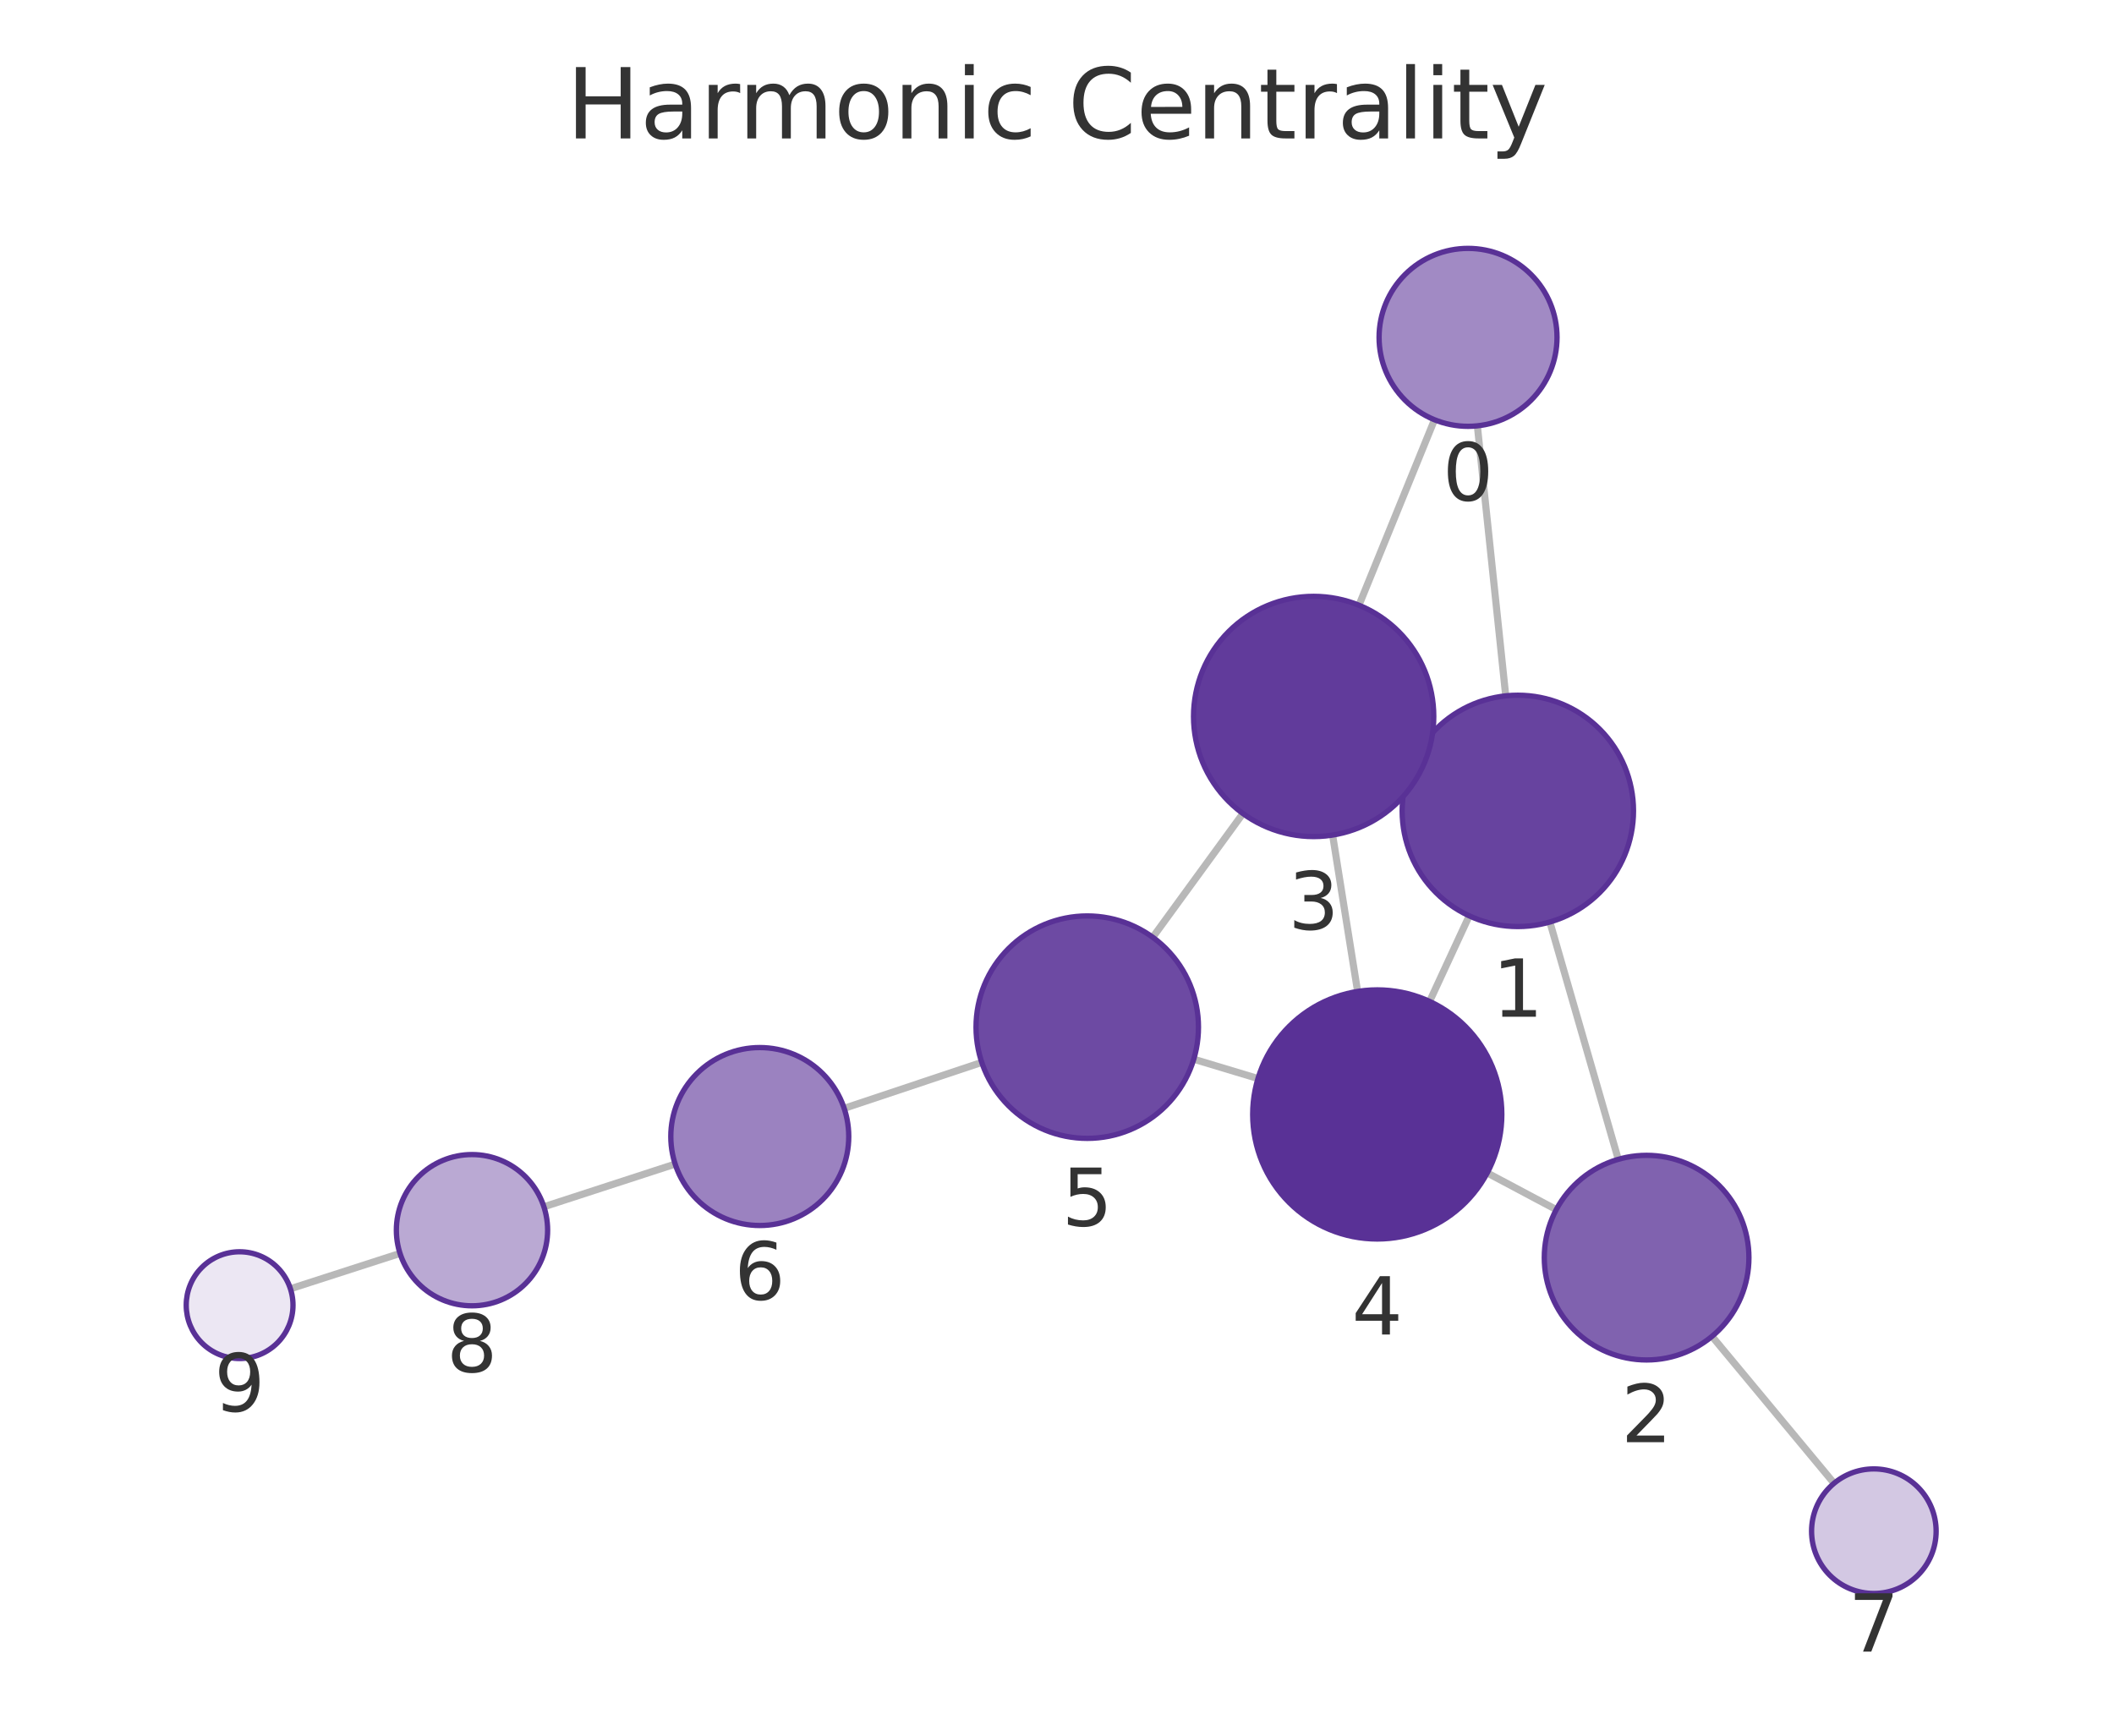
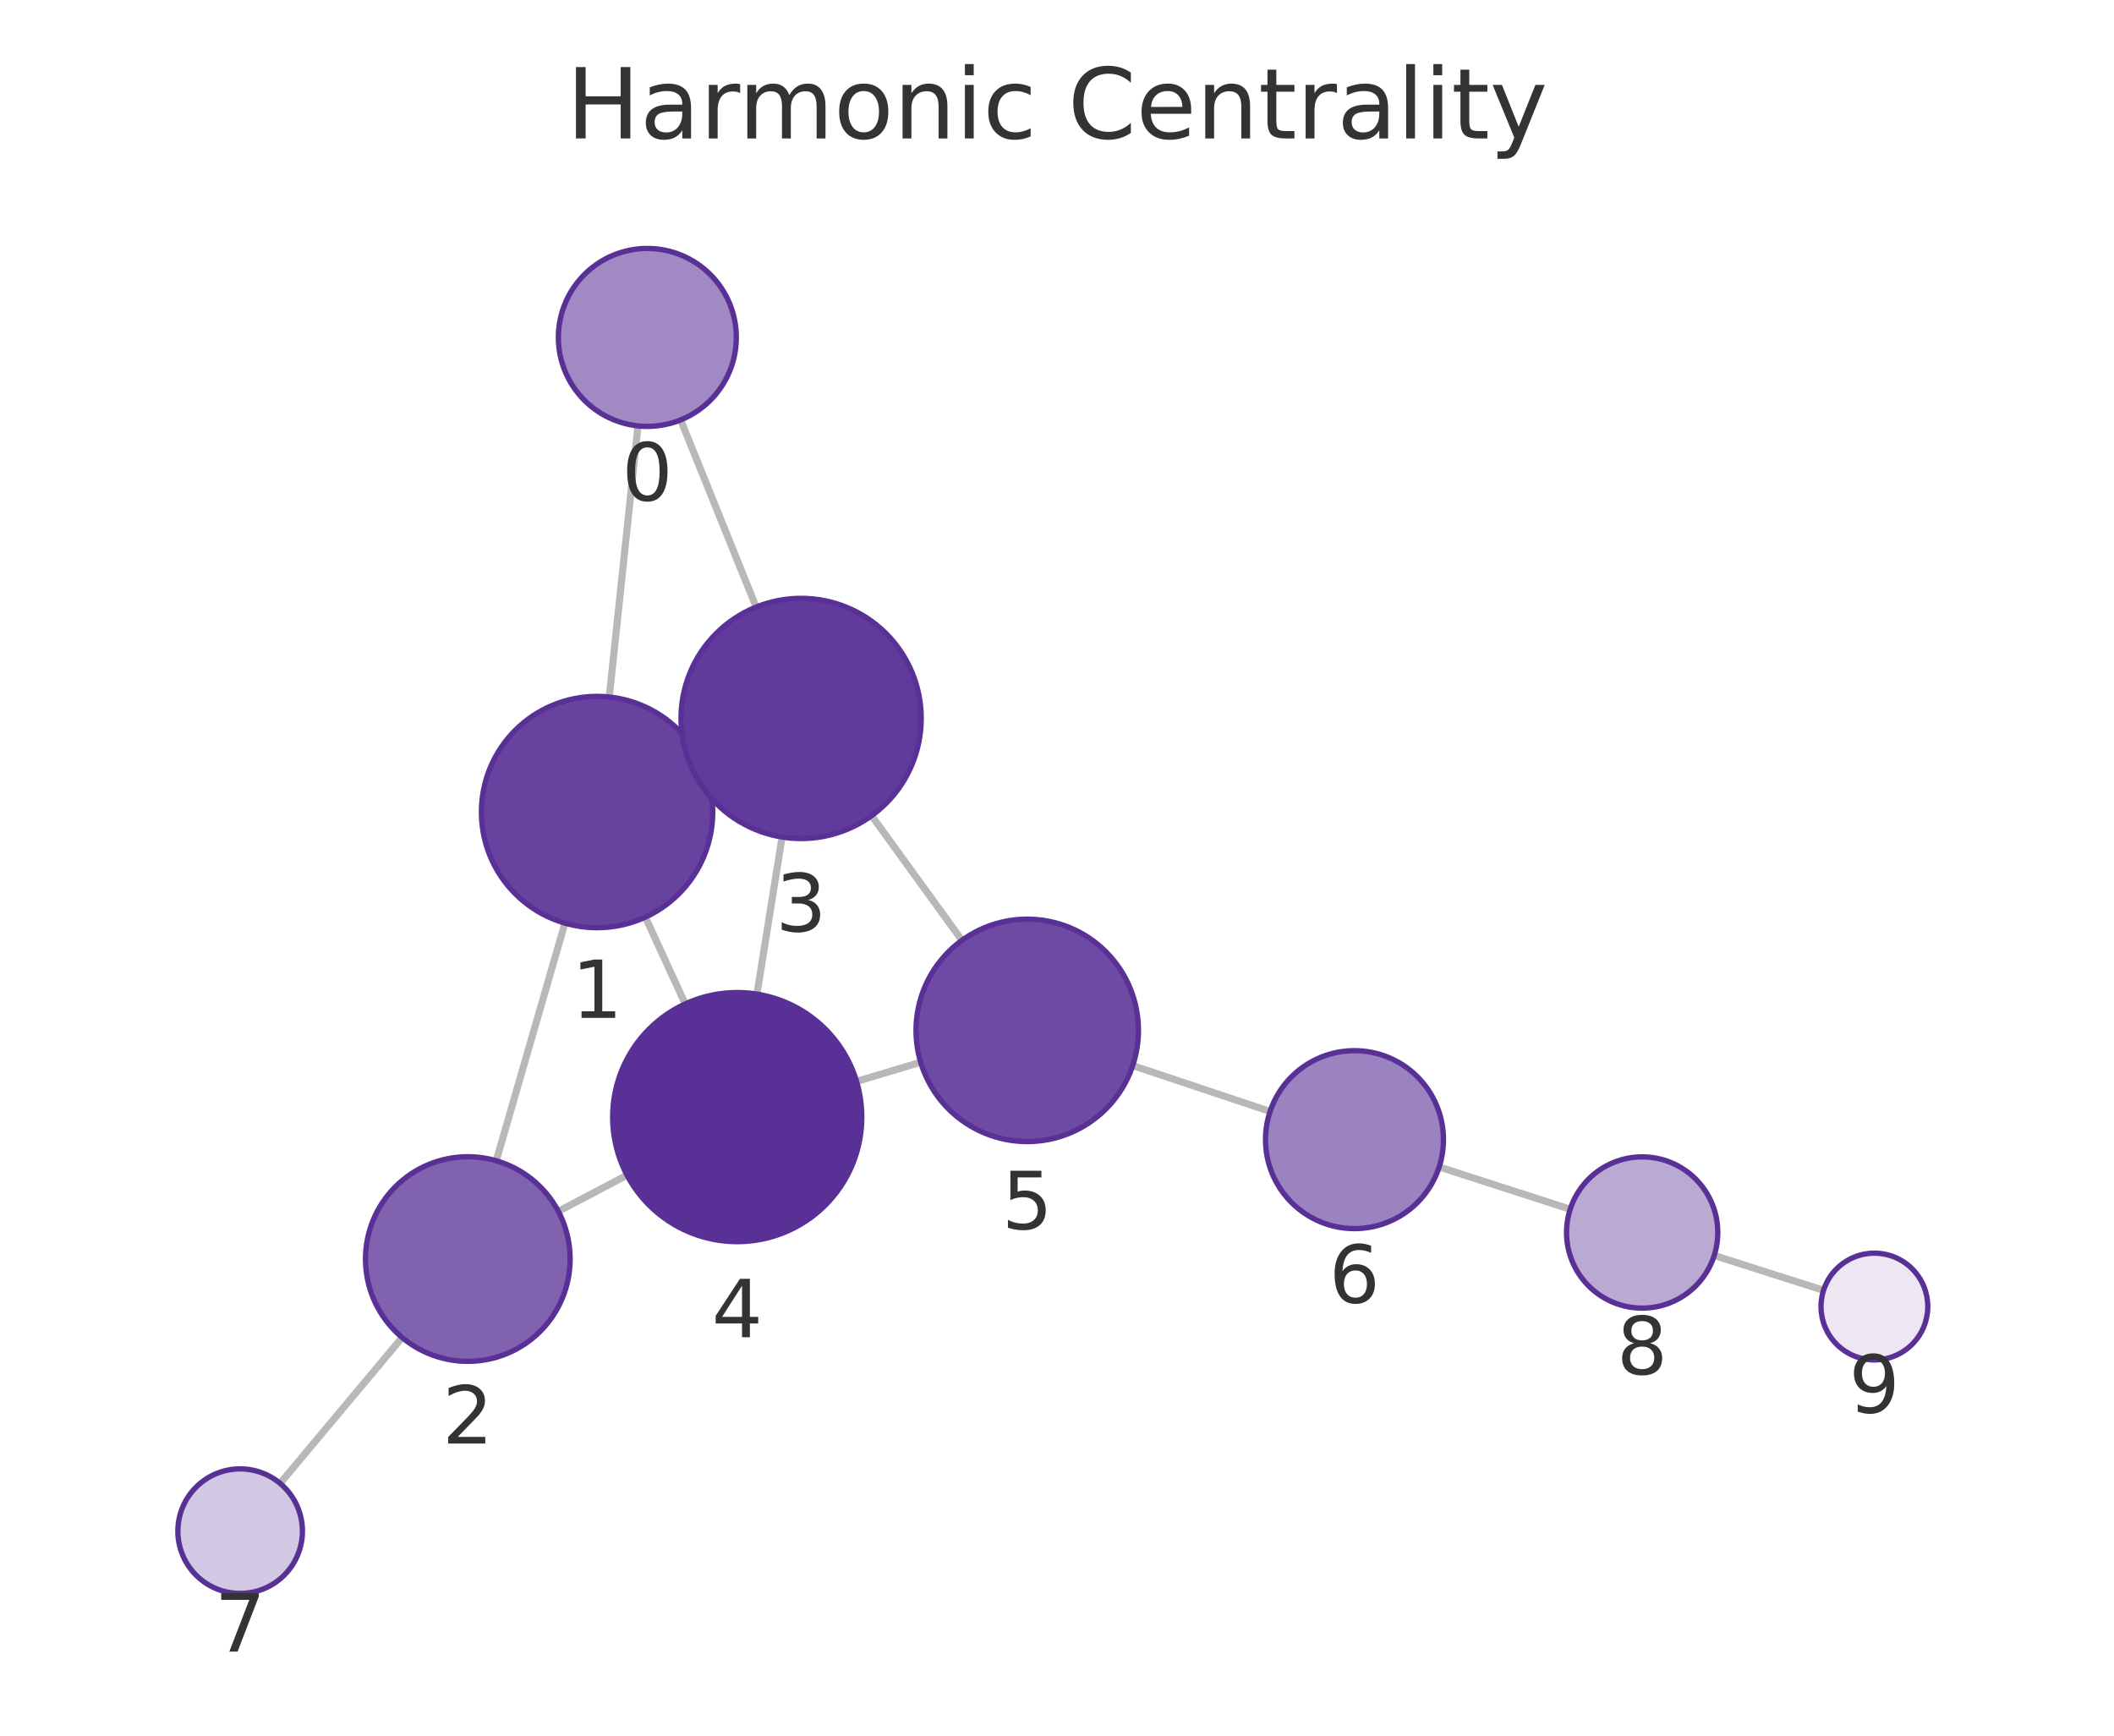
<svg xmlns="http://www.w3.org/2000/svg" xmlns:xlink="http://www.w3.org/1999/xlink" width="237.6pt" height="195.078pt" viewBox="0 0 237.6 195.078" version="1.1">
  <defs>
    <style type="text/css">*{stroke-linejoin: round; stroke-linecap: butt}</style>
  </defs>
  <g id="figure_1">
    <g id="patch_1">
      <path d="M 0 195.078  L 237.6 195.078  L 237.6 0  L 0 0  L 0 195.078  z " style="fill: none" />
    </g>
    <g id="axes_1">
      <g id="patch_2">
        <path d="M 7.2 187.878  L 230.4 187.878  L 230.4 21.558  L 7.2 21.558  L 7.2 187.878  z " style="fill: none" />
      </g>
      <g id="EdgeCollection_1">
-         <path d="M 166.046 47.862  L 169.235 78.21  " clip-path="url(#p68589b0559)" style="fill: #b8b8b8; stroke: #b8b8b8; stroke-width: 0.8" />
-         <path d="M 161.228 47.178  L 152.738 68.024  " clip-path="url(#p68589b0559)" style="fill: #b8b8b8; stroke: #b8b8b8; stroke-width: 0.8" />
-         <path d="M 174.195 103.63  L 181.883 130.303  " clip-path="url(#p68589b0559)" style="fill: #b8b8b8; stroke: #b8b8b8; stroke-width: 0.8" />
-         <path d="M 158.795 85.682  L 159.899 86.193  " clip-path="url(#p68589b0559)" style="fill: #b8b8b8; stroke: #b8b8b8; stroke-width: 0.8" />
-         <path d="M 165.131 102.936  L 160.678 112.553  " clip-path="url(#p68589b0559)" style="fill: #b8b8b8; stroke: #b8b8b8; stroke-width: 0.8" />
-         <path d="M 174.914 135.954  L 167.156 131.829  " clip-path="url(#p68589b0559)" style="fill: #b8b8b8; stroke: #b8b8b8; stroke-width: 0.8" />
-         <path d="M 192.417 150.199  L 206.136 166.713  " clip-path="url(#p68589b0559)" style="fill: #b8b8b8; stroke: #b8b8b8; stroke-width: 0.8" />
-         <path d="M 149.777 93.857  L 152.586 111.432  " clip-path="url(#p68589b0559)" style="fill: #b8b8b8; stroke: #b8b8b8; stroke-width: 0.8" />
-         <path d="M 139.696 91.437  L 129.562 105.344  " clip-path="url(#p68589b0559)" style="fill: #b8b8b8; stroke: #b8b8b8; stroke-width: 0.8" />
-         <path d="M 141.389 121.222  L 134.17 119.049  " clip-path="url(#p68589b0559)" style="fill: #b8b8b8; stroke: #b8b8b8; stroke-width: 0.8" />
-         <path d="M 110.344 119.406  L 94.879 124.572  " clip-path="url(#p68589b0559)" style="fill: #b8b8b8; stroke: #b8b8b8; stroke-width: 0.8" />
-         <path d="M 75.885 130.834  L 61.132 135.635  " clip-path="url(#p68589b0559)" style="fill: #b8b8b8; stroke: #b8b8b8; stroke-width: 0.8" />
-         <path d="M 44.959 140.876  L 32.641 144.851  " clip-path="url(#p68589b0559)" style="fill: #b8b8b8; stroke: #b8b8b8; stroke-width: 0.8" />
+         <path d="M 71.705 47.868  L 68.477 78.34  " clip-path="url(#p50c738ad71)" style="fill: #b8b8b8; stroke: #b8b8b8; stroke-width: 0.8" />
+         <path d="M 76.5 47.197  L 84.987 68.23  " clip-path="url(#p50c738ad71)" style="fill: #b8b8b8; stroke: #b8b8b8; stroke-width: 0.8" />
+         <path d="M 63.497 103.756  L 55.773 130.462  " clip-path="url(#p50c738ad71)" style="fill: #b8b8b8; stroke: #b8b8b8; stroke-width: 0.8" />
+         <path d="M 78.924 85.847  L 77.768 86.377  " clip-path="url(#p50c738ad71)" style="fill: #b8b8b8; stroke: #b8b8b8; stroke-width: 0.8" />
+         <path d="M 72.535 103.081  L 77.016 112.835  " clip-path="url(#p50c738ad71)" style="fill: #b8b8b8; stroke: #b8b8b8; stroke-width: 0.8" />
+         <path d="M 62.753 136.149  L 70.474 132.082  " clip-path="url(#p50c738ad71)" style="fill: #b8b8b8; stroke: #b8b8b8; stroke-width: 0.8" />
+         <path d="M 45.199 150.329  L 31.482 166.724  " clip-path="url(#p50c738ad71)" style="fill: #b8b8b8; stroke: #b8b8b8; stroke-width: 0.8" />
+         <path d="M 87.903 94.079  L 85.075 111.733  " clip-path="url(#p50c738ad71)" style="fill: #b8b8b8; stroke: #b8b8b8; stroke-width: 0.8" />
+         <path d="M 97.962 91.679  L 108.117 105.688  " clip-path="url(#p50c738ad71)" style="fill: #b8b8b8; stroke: #b8b8b8; stroke-width: 0.8" />
+         <path d="M 96.273 121.545  L 103.478 119.39  " clip-path="url(#p50c738ad71)" style="fill: #b8b8b8; stroke: #b8b8b8; stroke-width: 0.8" />
+         <path d="M 127.31 119.767  L 142.749 124.922  " clip-path="url(#p50c738ad71)" style="fill: #b8b8b8; stroke: #b8b8b8; stroke-width: 0.8" />
+         <path d="M 161.751 131.161  L 176.479 135.915  " clip-path="url(#p50c738ad71)" style="fill: #b8b8b8; stroke: #b8b8b8; stroke-width: 0.8" />
+         <path d="M 192.667 141.108  L 204.953 145.026  " clip-path="url(#p50c738ad71)" style="fill: #b8b8b8; stroke: #b8b8b8; stroke-width: 0.8" />
      </g>
      <g id="VertexCollection_1">
-         <path d="M 165 47.917  C 167.652 47.917 170.196 46.863 172.071 44.988  C 173.947 43.113 175 40.569 175 37.917  C 175 35.265 173.947 32.721 172.071 30.846  C 170.196 28.971 167.652 27.917 165 27.917  C 162.348 27.917 159.804 28.971 157.929 30.846  C 156.054 32.721 155 35.265 155 37.917  C 155 40.569 156.054 43.113 157.929 44.988  C 159.804 46.863 162.348 47.917 165 47.917  z " clip-path="url(#p68589b0559)" style="fill: #a18ac4; stroke: #593196; stroke-width: 0.6" />
-         <path d="M 170.594 104.139  C 174.042 104.139 177.349 102.769 179.787 100.331  C 182.225 97.894 183.594 94.587 183.594 91.139  C 183.594 87.691 182.225 84.384 179.787 81.947  C 177.349 79.509 174.042 78.139 170.594 78.139  C 167.147 78.139 163.84 79.509 161.402 81.947  C 158.964 84.384 157.594 87.691 157.594 91.139  C 157.594 94.587 158.964 97.894 161.402 100.331  C 163.84 102.769 167.147 104.139 170.594 104.139  z " clip-path="url(#p68589b0559)" style="fill: #67439f; stroke: #593196; stroke-width: 0.6" />
-         <path d="M 185.068 152.853  C 188.118 152.853 191.043 151.642 193.2 149.485  C 195.357 147.328 196.568 144.403 196.568 141.353  C 196.568 138.303 195.357 135.378 193.2 133.222  C 191.043 131.065 188.118 129.853 185.068 129.853  C 182.018 129.853 179.093 131.065 176.937 133.222  C 174.78 135.378 173.568 138.303 173.568 141.353  C 173.568 144.403 174.78 147.328 176.937 149.485  C 179.093 151.642 182.018 152.853 185.068 152.853  z " clip-path="url(#p68589b0559)" style="fill: #8062af; stroke: #593196; stroke-width: 0.6" />
-         <path d="M 147.646 94.026  C 151.227 94.026 154.661 92.604 157.192 90.072  C 159.724 87.541 161.146 84.107 161.146 80.526  C 161.146 76.946 159.724 73.512 157.192 70.981  C 154.661 68.449 151.227 67.026 147.646 67.026  C 144.066 67.026 140.632 68.449 138.1 70.981  C 135.569 73.512 134.146 76.946 134.146 80.526  C 134.146 84.107 135.569 87.541 138.1 90.072  C 140.632 92.604 144.066 94.026 147.646 94.026  z " clip-path="url(#p68589b0559)" style="fill: #613b9b; stroke: #593196; stroke-width: 0.6" />
-         <path d="M 154.795 139.257  C 158.508 139.257 162.069 137.781 164.694 135.156  C 167.32 132.531 168.795 128.969 168.795 125.257  C 168.795 121.544 167.32 117.982 164.694 115.357  C 162.069 112.732 158.508 111.257 154.795 111.257  C 151.082 111.257 147.521 112.732 144.895 115.357  C 142.27 117.982 140.795 121.544 140.795 125.257  C 140.795 128.969 142.27 132.531 144.895 135.156  C 147.521 137.781 151.082 139.257 154.795 139.257  z " clip-path="url(#p68589b0559)" style="fill: #593196; stroke: #593196; stroke-width: 0.6" />
-         <path d="M 122.2 127.947  C 125.515 127.947 128.695 126.629 131.039 124.285  C 133.383 121.941 134.7 118.762 134.7 115.447  C 134.7 112.131 133.383 108.952 131.039 106.608  C 128.695 104.264 125.515 102.947 122.2 102.947  C 118.885 102.947 115.706 104.264 113.362 106.608  C 111.017 108.952 109.7 112.131 109.7 115.447  C 109.7 118.762 111.017 121.941 113.362 124.285  C 115.706 126.629 118.885 127.947 122.2 127.947  z " clip-path="url(#p68589b0559)" style="fill: #6d4aa3; stroke: #593196; stroke-width: 0.6" />
-         <path d="M 85.394 137.74  C 88.046 137.74 90.59 136.686 92.465 134.811  C 94.34 132.936 95.394 130.392 95.394 127.74  C 95.394 125.088 94.34 122.544 92.465 120.669  C 90.59 118.794 88.046 117.74 85.394 117.74  C 82.742 117.74 80.198 118.794 78.323 120.669  C 76.447 122.544 75.394 125.088 75.394 127.74  C 75.394 130.392 76.447 132.936 78.323 134.811  C 80.198 136.686 82.742 137.74 85.394 137.74  z " clip-path="url(#p68589b0559)" style="fill: #9b82c0; stroke: #593196; stroke-width: 0.6" />
-         <path d="M 210.609 179.097  C 212.465 179.097 214.246 178.36 215.559 177.047  C 216.871 175.734 217.609 173.954 217.609 172.097  C 217.609 170.241 216.871 168.46 215.559 167.148  C 214.246 165.835 212.465 165.097 210.609 165.097  C 208.753 165.097 206.972 165.835 205.659 167.148  C 204.347 168.46 203.609 170.241 203.609 172.097  C 203.609 173.954 204.347 175.734 205.659 177.047  C 206.972 178.36 208.753 179.097 210.609 179.097  z " clip-path="url(#p68589b0559)" style="fill: #d3c8e3; stroke: #593196; stroke-width: 0.6" />
-         <path d="M 53.049 146.766  C 55.303 146.766 57.465 145.87 59.059 144.276  C 60.653 142.682 61.549 140.52 61.549 138.266  C 61.549 136.011 60.653 133.849 59.059 132.255  C 57.465 130.661 55.303 129.766 53.049 129.766  C 50.794 129.766 48.632 130.661 47.038 132.255  C 45.444 133.849 44.549 136.011 44.549 138.266  C 44.549 140.52 45.444 142.682 47.038 144.276  C 48.632 145.87 50.794 146.766 53.049 146.766  z " clip-path="url(#p68589b0559)" style="fill: #baa9d3; stroke: #593196; stroke-width: 0.6" />
-         <path d="M 26.931 152.693  C 28.522 152.693 30.048 152.061 31.173 150.936  C 32.298 149.811 32.931 148.285 32.931 146.693  C 32.931 145.102 32.298 143.576 31.173 142.451  C 30.048 141.326 28.522 140.693 26.931 140.693  C 25.339 140.693 23.813 141.326 22.688 142.451  C 21.563 143.576 20.931 145.102 20.931 146.693  C 20.931 148.285 21.563 149.811 22.688 150.936  C 23.813 152.061 25.339 152.693 26.931 152.693  z " clip-path="url(#p68589b0559)" style="fill: #ece7f3; stroke: #593196; stroke-width: 0.6" />
+         <path d="M 72.758 47.924  C 75.41 47.924 77.954 46.87 79.829 44.995  C 81.704 43.119 82.758 40.576 82.758 37.924  C 82.758 35.272 81.704 32.728 79.829 30.852  C 77.954 28.977 75.41 27.924 72.758 27.924  C 70.106 27.924 67.562 28.977 65.687 30.852  C 63.811 32.728 62.758 35.272 62.758 37.924  C 62.758 40.576 63.811 43.119 65.687 44.995  C 67.562 46.87 70.106 47.924 72.758 47.924  z " clip-path="url(#p50c738ad71)" style="fill: #a18ac4; stroke: #593196; stroke-width: 0.6" />
+         <path d="M 67.108 104.268  C 70.556 104.268 73.863 102.898 76.3 100.46  C 78.738 98.022 80.108 94.715 80.108 91.268  C 80.108 87.82 78.738 84.513 76.3 82.075  C 73.863 79.637 70.556 78.268 67.108 78.268  C 63.66 78.268 60.353 79.637 57.916 82.075  C 55.478 84.513 54.108 87.82 54.108 91.268  C 54.108 94.715 55.478 98.022 57.916 100.46  C 60.353 102.898 63.66 104.268 67.108 104.268  z " clip-path="url(#p50c738ad71)" style="fill: #67439f; stroke: #593196; stroke-width: 0.6" />
+         <path d="M 52.579 153.009  C 55.629 153.009 58.554 151.797 60.71 149.641  C 62.867 147.484 64.079 144.559 64.079 141.509  C 64.079 138.459 62.867 135.534 60.71 133.377  C 58.554 131.221 55.629 130.009 52.579 130.009  C 49.529 130.009 46.604 131.221 44.447 133.377  C 42.29 135.534 41.079 138.459 41.079 141.509  C 41.079 144.559 42.29 147.484 44.447 149.641  C 46.604 151.797 49.529 153.009 52.579 153.009  z " clip-path="url(#p50c738ad71)" style="fill: #8062af; stroke: #593196; stroke-width: 0.6" />
+         <path d="M 90.039 94.249  C 93.619 94.249 97.053 92.826 99.585 90.295  C 102.116 87.763 103.539 84.329 103.539 80.749  C 103.539 77.168 102.116 73.734 99.585 71.203  C 97.053 68.671 93.619 67.249 90.039 67.249  C 86.459 67.249 83.025 68.671 80.493 71.203  C 77.961 73.734 76.539 77.168 76.539 80.749  C 76.539 84.329 77.961 87.763 80.493 90.295  C 83.025 92.826 86.459 94.249 90.039 94.249  z " clip-path="url(#p50c738ad71)" style="fill: #613b9b; stroke: #593196; stroke-width: 0.6" />
+         <path d="M 82.86 139.557  C 86.573 139.557 90.134 138.082 92.759 135.456  C 95.385 132.831 96.86 129.27 96.86 125.557  C 96.86 121.844 95.385 118.283 92.759 115.657  C 90.134 113.032 86.573 111.557 82.86 111.557  C 79.147 111.557 75.586 113.032 72.96 115.657  C 70.335 118.283 68.86 121.844 68.86 125.557  C 68.86 129.27 70.335 132.831 72.96 135.456  C 75.586 138.082 79.147 139.557 82.86 139.557  z " clip-path="url(#p50c738ad71)" style="fill: #593196; stroke: #593196; stroke-width: 0.6" />
+         <path d="M 115.454 128.308  C 118.769 128.308 121.948 126.991 124.292 124.647  C 126.636 122.303 127.954 119.123 127.954 115.808  C 127.954 112.493 126.636 109.314 124.292 106.969  C 121.948 104.625 118.769 103.308 115.454 103.308  C 112.139 103.308 108.959 104.625 106.615 106.969  C 104.271 109.314 102.954 112.493 102.954 115.808  C 102.954 119.123 104.271 122.303 106.615 124.647  C 108.959 126.991 112.139 128.308 115.454 128.308  z " clip-path="url(#p50c738ad71)" style="fill: #6d4aa3; stroke: #593196; stroke-width: 0.6" />
+         <path d="M 152.235 138.09  C 154.887 138.09 157.43 137.036 159.306 135.161  C 161.181 133.285 162.235 130.742 162.235 128.09  C 162.235 125.438 161.181 122.894 159.306 121.019  C 157.43 119.143 154.887 118.09 152.235 118.09  C 149.583 118.09 147.039 119.143 145.164 121.019  C 143.288 122.894 142.235 125.438 142.235 128.09  C 142.235 130.742 143.288 133.285 145.164 135.161  C 147.039 137.036 149.583 138.09 152.235 138.09  z " clip-path="url(#p50c738ad71)" style="fill: #9b82c0; stroke: #593196; stroke-width: 0.6" />
+         <path d="M 26.991 179.093  C 28.847 179.093 30.628 178.355 31.94 177.043  C 33.253 175.73 33.991 173.949 33.991 172.093  C 33.991 170.236 33.253 168.456 31.94 167.143  C 30.628 165.83 28.847 165.093 26.991 165.093  C 25.134 165.093 23.353 165.83 22.041 167.143  C 20.728 168.456 19.991 170.236 19.991 172.093  C 19.991 173.949 20.728 175.73 22.041 177.043  C 23.353 178.355 25.134 179.093 26.991 179.093  z " clip-path="url(#p50c738ad71)" style="fill: #d3c8e3; stroke: #593196; stroke-width: 0.6" />
+         <path d="M 184.569 147.026  C 186.823 147.026 188.985 146.13 190.579 144.536  C 192.173 142.942 193.069 140.78 193.069 138.526  C 193.069 136.272 192.173 134.109 190.579 132.515  C 188.985 130.921 186.823 130.026 184.569 130.026  C 182.314 130.026 180.152 130.921 178.558 132.515  C 176.964 134.109 176.069 136.272 176.069 138.526  C 176.069 140.78 176.964 142.942 178.558 144.536  C 180.152 146.13 182.314 147.026 184.569 147.026  z " clip-path="url(#p50c738ad71)" style="fill: #baa9d3; stroke: #593196; stroke-width: 0.6" />
+         <path d="M 210.67 152.849  C 212.261 152.849 213.787 152.217 214.912 151.091  C 216.038 149.966 216.67 148.44 216.67 146.849  C 216.67 145.258 216.038 143.731 214.912 142.606  C 213.787 141.481 212.261 140.849 210.67 140.849  C 209.079 140.849 207.552 141.481 206.427 142.606  C 205.302 143.731 204.67 145.258 204.67 146.849  C 204.67 148.44 205.302 149.966 206.427 151.091  C 207.552 152.217 209.079 152.849 210.67 152.849  z " clip-path="url(#p50c738ad71)" style="fill: #ece7f3; stroke: #593196; stroke-width: 0.6" />
      </g>
      <g id="text_1">
-         <g clip-path="url(#p68589b0559)">
-           <g style="fill: #333333" transform="translate(162.1372 56.25501) scale(0.09 -0.09)">
+         <g clip-path="url(#p50c738ad71)">
+           <g style="fill: #333333" transform="translate(69.89468 56.26143) scale(0.09 -0.09)">
            <defs>
              <path id="DejaVuSans-13" d="M 2034 4250  Q 1547 4250 1301 3770  Q 1056 3291 1056 2328  Q 1056 1369 1301 889  Q 1547 409 2034 409  Q 2525 409 2770 889  Q 3016 1369 3016 2328  Q 3016 3291 2770 3770  Q 2525 4250 2034 4250  z M 2034 4750  Q 2819 4750 3233 4129  Q 3647 3509 3647 2328  Q 3647 1150 3233 529  Q 2819 -91 2034 -91  Q 1250 -91 836 529  Q 422 1150 422 2328  Q 422 3509 836 4129  Q 1250 4750 2034 4750  z " transform="scale(0.015625)" />
            </defs>
            <use xlink:href="#DejaVuSans-13" />
          </g>
        </g>
      </g>
      <g id="text_2">
-         <g clip-path="url(#p68589b0559)">
-           <g style="fill: #333333" transform="translate(167.7312 114.2769) scale(0.09 -0.09)">
+         <g clip-path="url(#p50c738ad71)">
+           <g style="fill: #333333" transform="translate(64.24484 114.4054) scale(0.09 -0.09)">
            <defs>
              <path id="DejaVuSans-14" d="M 794 531  L 1825 531  L 1825 4091  L 703 3866  L 703 4441  L 1819 4666  L 2450 4666  L 2450 531  L 3481 531  L 3481 0  L 794 0  L 794 531  z " transform="scale(0.015625)" />
            </defs>
            <use xlink:href="#DejaVuSans-14" />
          </g>
        </g>
      </g>
      <g id="text_3">
-         <g clip-path="url(#p68589b0559)">
-           <g style="fill: #333333" transform="translate(182.2052 162.0912) scale(0.09 -0.09)">
+         <g clip-path="url(#p50c738ad71)">
+           <g style="fill: #333333" transform="translate(49.71561 162.247) scale(0.09 -0.09)">
            <defs>
              <path id="DejaVuSans-15" d="M 1228 531  L 3431 531  L 3431 0  L 469 0  L 469 531  Q 828 903 1448 1529  Q 2069 2156 2228 2338  Q 2531 2678 2651 2914  Q 2772 3150 2772 3378  Q 2772 3750 2511 3984  Q 2250 4219 1831 4219  Q 1534 4219 1204 4116  Q 875 4013 500 3803  L 500 4441  Q 881 4594 1212 4672  Q 1544 4750 1819 4750  Q 2544 4750 2975 4387  Q 3406 4025 3406 3419  Q 3406 3131 3298 2873  Q 3191 2616 2906 2266  Q 2828 2175 2409 1742  Q 1991 1309 1228 531  z " transform="scale(0.015625)" />
            </defs>
            <use xlink:href="#DejaVuSans-15" />
          </g>
        </g>
      </g>
      <g id="text_4">
-         <g clip-path="url(#p68589b0559)">
-           <g style="fill: #333333" transform="translate(144.7832 104.4644) scale(0.09 -0.09)">
+         <g clip-path="url(#p50c738ad71)">
+           <g style="fill: #333333" transform="translate(87.17571 104.6866) scale(0.09 -0.09)">
            <defs>
              <path id="DejaVuSans-16" d="M 2597 2516  Q 3050 2419 3304 2112  Q 3559 1806 3559 1356  Q 3559 666 3084 287  Q 2609 -91 1734 -91  Q 1441 -91 1130 -33  Q 819 25 488 141  L 488 750  Q 750 597 1062 519  Q 1375 441 1716 441  Q 2309 441 2620 675  Q 2931 909 2931 1356  Q 2931 1769 2642 2001  Q 2353 2234 1838 2234  L 1294 2234  L 1294 2753  L 1863 2753  Q 2328 2753 2575 2939  Q 2822 3125 2822 3475  Q 2822 3834 2567 4026  Q 2313 4219 1838 4219  Q 1578 4219 1281 4162  Q 984 4106 628 3988  L 628 4550  Q 988 4650 1302 4700  Q 1616 4750 1894 4750  Q 2613 4750 3031 4423  Q 3450 4097 3450 3541  Q 3450 3153 3228 2886  Q 3006 2619 2597 2516  z " transform="scale(0.015625)" />
            </defs>
            <use xlink:href="#DejaVuSans-16" />
          </g>
        </g>
      </g>
      <g id="text_5">
-         <g clip-path="url(#p68589b0559)">
-           <g style="fill: #333333" transform="translate(151.9318 149.9944) scale(0.09 -0.09)">
+         <g clip-path="url(#p50c738ad71)">
+           <g style="fill: #333333" transform="translate(79.99671 150.2946) scale(0.09 -0.09)">
            <defs>
              <path id="DejaVuSans-17" d="M 2419 4116  L 825 1625  L 2419 1625  L 2419 4116  z M 2253 4666  L 3047 4666  L 3047 1625  L 3713 1625  L 3713 1100  L 3047 1100  L 3047 0  L 2419 0  L 2419 1100  L 313 1100  L 313 1709  L 2253 4666  z " transform="scale(0.015625)" />
            </defs>
            <use xlink:href="#DejaVuSans-17" />
          </g>
        </g>
      </g>
      <g id="text_6">
-         <g clip-path="url(#p68589b0559)">
-           <g style="fill: #333333" transform="translate(119.3373 137.7844) scale(0.09 -0.09)">
+         <g clip-path="url(#p50c738ad71)">
+           <g style="fill: #333333" transform="translate(112.5904 138.1462) scale(0.09 -0.09)">
            <defs>
              <path id="DejaVuSans-18" d="M 691 4666  L 3169 4666  L 3169 4134  L 1269 4134  L 1269 2991  Q 1406 3038 1543 3061  Q 1681 3084 1819 3084  Q 2600 3084 3056 2656  Q 3513 2228 3513 1497  Q 3513 744 3044 326  Q 2575 -91 1722 -91  Q 1428 -91 1123 -41  Q 819 9 494 109  L 494 744  Q 775 591 1075 516  Q 1375 441 1709 441  Q 2250 441 2565 725  Q 2881 1009 2881 1497  Q 2881 1984 2565 2268  Q 2250 2553 1709 2553  Q 1456 2553 1204 2497  Q 953 2441 691 2322  L 691 4666  z " transform="scale(0.015625)" />
            </defs>
            <use xlink:href="#DejaVuSans-18" />
          </g>
        </g>
      </g>
      <g id="text_7">
-         <g clip-path="url(#p68589b0559)">
-           <g style="fill: #333333" transform="translate(82.53065 146.0778) scale(0.09 -0.09)">
+         <g clip-path="url(#p50c738ad71)">
+           <g style="fill: #333333" transform="translate(149.3716 146.4275) scale(0.09 -0.09)">
            <defs>
              <path id="DejaVuSans-19" d="M 2113 2584  Q 1688 2584 1439 2293  Q 1191 2003 1191 1497  Q 1191 994 1439 701  Q 1688 409 2113 409  Q 2538 409 2786 701  Q 3034 994 3034 1497  Q 3034 2003 2786 2293  Q 2538 2584 2113 2584  z M 3366 4563  L 3366 3988  Q 3128 4100 2886 4159  Q 2644 4219 2406 4219  Q 1781 4219 1451 3797  Q 1122 3375 1075 2522  Q 1259 2794 1537 2939  Q 1816 3084 2150 3084  Q 2853 3084 3261 2657  Q 3669 2231 3669 1497  Q 3669 778 3244 343  Q 2819 -91 2113 -91  Q 1303 -91 875 529  Q 447 1150 447 2328  Q 447 3434 972 4092  Q 1497 4750 2381 4750  Q 2619 4750 2861 4703  Q 3103 4656 3366 4563  z " transform="scale(0.015625)" />
            </defs>
            <use xlink:href="#DejaVuSans-19" />
          </g>
        </g>
      </g>
      <g id="text_8">
-         <g clip-path="url(#p68589b0559)">
-           <g style="fill: #333333" transform="translate(207.7459 185.6352) scale(0.09 -0.09)">
+         <g clip-path="url(#p50c738ad71)">
+           <g style="fill: #333333" transform="translate(24.12739 185.6307) scale(0.09 -0.09)">
            <defs>
              <path id="DejaVuSans-1a" d="M 525 4666  L 3525 4666  L 3525 4397  L 1831 0  L 1172 0  L 2766 4134  L 525 4134  L 525 4666  z " transform="scale(0.015625)" />
            </defs>
            <use xlink:href="#DejaVuSans-1a" />
          </g>
        </g>
      </g>
      <g id="text_9">
-         <g clip-path="url(#p68589b0559)">
-           <g style="fill: #333333" transform="translate(50.1856 154.2034) scale(0.09 -0.09)">
+         <g clip-path="url(#p50c738ad71)">
+           <g style="fill: #333333" transform="translate(181.7054 154.4637) scale(0.09 -0.09)">
            <defs>
              <path id="DejaVuSans-1b" d="M 2034 2216  Q 1584 2216 1326 1975  Q 1069 1734 1069 1313  Q 1069 891 1326 650  Q 1584 409 2034 409  Q 2484 409 2743 651  Q 3003 894 3003 1313  Q 3003 1734 2745 1975  Q 2488 2216 2034 2216  z M 1403 2484  Q 997 2584 770 2862  Q 544 3141 544 3541  Q 544 4100 942 4425  Q 1341 4750 2034 4750  Q 2731 4750 3128 4425  Q 3525 4100 3525 3541  Q 3525 3141 3298 2862  Q 3072 2584 2669 2484  Q 3125 2378 3379 2068  Q 3634 1759 3634 1313  Q 3634 634 3220 271  Q 2806 -91 2034 -91  Q 1263 -91 848 271  Q 434 634 434 1313  Q 434 1759 690 2068  Q 947 2378 1403 2484  z M 1172 3481  Q 1172 3119 1398 2916  Q 1625 2713 2034 2713  Q 2441 2713 2670 2916  Q 2900 3119 2900 3481  Q 2900 3844 2670 4047  Q 2441 4250 2034 4250  Q 1625 4250 1398 4047  Q 1172 3844 1172 3481  z " transform="scale(0.015625)" />
            </defs>
            <use xlink:href="#DejaVuSans-1b" />
          </g>
        </g>
      </g>
      <g id="text_10">
-         <g clip-path="url(#p68589b0559)">
-           <g style="fill: #333333" transform="translate(24.06753 158.6313) scale(0.09 -0.09)">
+         <g clip-path="url(#p50c738ad71)">
+           <g style="fill: #333333" transform="translate(207.8066 158.7867) scale(0.09 -0.09)">
            <defs>
              <path id="DejaVuSans-1c" d="M 703 97  L 703 672  Q 941 559 1184 500  Q 1428 441 1663 441  Q 2288 441 2617 861  Q 2947 1281 2994 2138  Q 2813 1869 2534 1725  Q 2256 1581 1919 1581  Q 1219 1581 811 2004  Q 403 2428 403 3163  Q 403 3881 828 4315  Q 1253 4750 1959 4750  Q 2769 4750 3195 4129  Q 3622 3509 3622 2328  Q 3622 1225 3098 567  Q 2575 -91 1691 -91  Q 1453 -91 1209 -44  Q 966 3 703 97  z M 1959 2075  Q 2384 2075 2632 2365  Q 2881 2656 2881 3163  Q 2881 3666 2632 3958  Q 2384 4250 1959 4250  Q 1534 4250 1286 3958  Q 1038 3666 1038 3163  Q 1038 2656 1286 2365  Q 1534 2075 1959 2075  z " transform="scale(0.015625)" />
            </defs>
            <use xlink:href="#DejaVuSans-1c" />
          </g>
        </g>
      </g>
      <g id="matplotlib.axis_1" />
      <g id="matplotlib.axis_2" />
      <g id="text_11">
        <g style="fill: #333333" transform="translate(63.65477 15.55828) scale(0.11 -0.11)">
          <defs>
            <path id="DejaVuSans-2b" d="M 628 4666  L 1259 4666  L 1259 2753  L 3553 2753  L 3553 4666  L 4184 4666  L 4184 0  L 3553 0  L 3553 2222  L 1259 2222  L 1259 0  L 628 0  L 628 4666  z " transform="scale(0.015625)" />
            <path id="DejaVuSans-44" d="M 2194 1759  Q 1497 1759 1228 1600  Q 959 1441 959 1056  Q 959 750 1161 570  Q 1363 391 1709 391  Q 2188 391 2477 730  Q 2766 1069 2766 1631  L 2766 1759  L 2194 1759  z M 3341 1997  L 3341 0  L 2766 0  L 2766 531  Q 2569 213 2275 61  Q 1981 -91 1556 -91  Q 1019 -91 701 211  Q 384 513 384 1019  Q 384 1609 779 1909  Q 1175 2209 1959 2209  L 2766 2209  L 2766 2266  Q 2766 2663 2505 2880  Q 2244 3097 1772 3097  Q 1472 3097 1187 3025  Q 903 2953 641 2809  L 641 3341  Q 956 3463 1253 3523  Q 1550 3584 1831 3584  Q 2591 3584 2966 3190  Q 3341 2797 3341 1997  z " transform="scale(0.015625)" />
            <path id="DejaVuSans-55" d="M 2631 2963  Q 2534 3019 2420 3045  Q 2306 3072 2169 3072  Q 1681 3072 1420 2755  Q 1159 2438 1159 1844  L 1159 0  L 581 0  L 581 3500  L 1159 3500  L 1159 2956  Q 1341 3275 1631 3429  Q 1922 3584 2338 3584  Q 2397 3584 2469 3576  Q 2541 3569 2628 3553  L 2631 2963  z " transform="scale(0.015625)" />
            <path id="DejaVuSans-50" d="M 3328 2828  Q 3544 3216 3844 3400  Q 4144 3584 4550 3584  Q 5097 3584 5394 3201  Q 5691 2819 5691 2113  L 5691 0  L 5113 0  L 5113 2094  Q 5113 2597 4934 2840  Q 4756 3084 4391 3084  Q 3944 3084 3684 2787  Q 3425 2491 3425 1978  L 3425 0  L 2847 0  L 2847 2094  Q 2847 2600 2669 2842  Q 2491 3084 2119 3084  Q 1678 3084 1418 2786  Q 1159 2488 1159 1978  L 1159 0  L 581 0  L 581 3500  L 1159 3500  L 1159 2956  Q 1356 3278 1631 3431  Q 1906 3584 2284 3584  Q 2666 3584 2933 3390  Q 3200 3197 3328 2828  z " transform="scale(0.015625)" />
            <path id="DejaVuSans-52" d="M 1959 3097  Q 1497 3097 1228 2736  Q 959 2375 959 1747  Q 959 1119 1226 758  Q 1494 397 1959 397  Q 2419 397 2687 759  Q 2956 1122 2956 1747  Q 2956 2369 2687 2733  Q 2419 3097 1959 3097  z M 1959 3584  Q 2709 3584 3137 3096  Q 3566 2609 3566 1747  Q 3566 888 3137 398  Q 2709 -91 1959 -91  Q 1206 -91 779 398  Q 353 888 353 1747  Q 353 2609 779 3096  Q 1206 3584 1959 3584  z " transform="scale(0.015625)" />
            <path id="DejaVuSans-51" d="M 3513 2113  L 3513 0  L 2938 0  L 2938 2094  Q 2938 2591 2744 2837  Q 2550 3084 2163 3084  Q 1697 3084 1428 2787  Q 1159 2491 1159 1978  L 1159 0  L 581 0  L 581 3500  L 1159 3500  L 1159 2956  Q 1366 3272 1645 3428  Q 1925 3584 2291 3584  Q 2894 3584 3203 3211  Q 3513 2838 3513 2113  z " transform="scale(0.015625)" />
            <path id="DejaVuSans-4c" d="M 603 3500  L 1178 3500  L 1178 0  L 603 0  L 603 3500  z M 603 4863  L 1178 4863  L 1178 4134  L 603 4134  L 603 4863  z " transform="scale(0.015625)" />
            <path id="DejaVuSans-46" d="M 3122 3366  L 3122 2828  Q 2878 2963 2633 3030  Q 2388 3097 2138 3097  Q 1578 3097 1268 2742  Q 959 2388 959 1747  Q 959 1106 1268 751  Q 1578 397 2138 397  Q 2388 397 2633 464  Q 2878 531 3122 666  L 3122 134  Q 2881 22 2623 -34  Q 2366 -91 2075 -91  Q 1284 -91 818 406  Q 353 903 353 1747  Q 353 2603 823 3093  Q 1294 3584 2113 3584  Q 2378 3584 2631 3529  Q 2884 3475 3122 3366  z " transform="scale(0.015625)" />
            <path id="DejaVuSans-3" transform="scale(0.015625)" />
            <path id="DejaVuSans-26" d="M 4122 4306  L 4122 3641  Q 3803 3938 3442 4084  Q 3081 4231 2675 4231  Q 1875 4231 1450 3742  Q 1025 3253 1025 2328  Q 1025 1406 1450 917  Q 1875 428 2675 428  Q 3081 428 3442 575  Q 3803 722 4122 1019  L 4122 359  Q 3791 134 3420 21  Q 3050 -91 2638 -91  Q 1578 -91 968 557  Q 359 1206 359 2328  Q 359 3453 968 4101  Q 1578 4750 2638 4750  Q 3056 4750 3426 4639  Q 3797 4528 4122 4306  z " transform="scale(0.015625)" />
            <path id="DejaVuSans-48" d="M 3597 1894  L 3597 1613  L 953 1613  Q 991 1019 1311 708  Q 1631 397 2203 397  Q 2534 397 2845 478  Q 3156 559 3463 722  L 3463 178  Q 3153 47 2828 -22  Q 2503 -91 2169 -91  Q 1331 -91 842 396  Q 353 884 353 1716  Q 353 2575 817 3079  Q 1281 3584 2069 3584  Q 2775 3584 3186 3129  Q 3597 2675 3597 1894  z M 3022 2063  Q 3016 2534 2758 2815  Q 2500 3097 2075 3097  Q 1594 3097 1305 2825  Q 1016 2553 972 2059  L 3022 2063  z " transform="scale(0.015625)" />
            <path id="DejaVuSans-57" d="M 1172 4494  L 1172 3500  L 2356 3500  L 2356 3053  L 1172 3053  L 1172 1153  Q 1172 725 1289 603  Q 1406 481 1766 481  L 2356 481  L 2356 0  L 1766 0  Q 1100 0 847 248  Q 594 497 594 1153  L 594 3053  L 172 3053  L 172 3500  L 594 3500  L 594 4494  L 1172 4494  z " transform="scale(0.015625)" />
            <path id="DejaVuSans-4f" d="M 603 4863  L 1178 4863  L 1178 0  L 603 0  L 603 4863  z " transform="scale(0.015625)" />
            <path id="DejaVuSans-5c" d="M 2059 -325  Q 1816 -950 1584 -1140  Q 1353 -1331 966 -1331  L 506 -1331  L 506 -850  L 844 -850  Q 1081 -850 1212 -737  Q 1344 -625 1503 -206  L 1606 56  L 191 3500  L 800 3500  L 1894 763  L 2988 3500  L 3597 3500  L 2059 -325  z " transform="scale(0.015625)" />
          </defs>
          <use xlink:href="#DejaVuSans-2b" />
          <use xlink:href="#DejaVuSans-44" transform="translate(75.20312 0)" />
          <use xlink:href="#DejaVuSans-55" transform="translate(136.4844 0)" />
          <use xlink:href="#DejaVuSans-50" transform="translate(175.8438 0)" />
          <use xlink:href="#DejaVuSans-52" transform="translate(273.25 0)" />
          <use xlink:href="#DejaVuSans-51" transform="translate(334.4375 0)" />
          <use xlink:href="#DejaVuSans-4c" transform="translate(397.8125 0)" />
          <use xlink:href="#DejaVuSans-46" transform="translate(425.5938 0)" />
          <use xlink:href="#DejaVuSans-3" transform="translate(480.5781 0)" />
          <use xlink:href="#DejaVuSans-26" transform="translate(512.3594 0)" />
          <use xlink:href="#DejaVuSans-48" transform="translate(582.1875 0)" />
          <use xlink:href="#DejaVuSans-51" transform="translate(643.7188 0)" />
          <use xlink:href="#DejaVuSans-57" transform="translate(707.0938 0)" />
          <use xlink:href="#DejaVuSans-55" transform="translate(746.2969 0)" />
          <use xlink:href="#DejaVuSans-44" transform="translate(787.4062 0)" />
          <use xlink:href="#DejaVuSans-4f" transform="translate(848.6875 0)" />
          <use xlink:href="#DejaVuSans-4c" transform="translate(876.4688 0)" />
          <use xlink:href="#DejaVuSans-57" transform="translate(904.25 0)" />
          <use xlink:href="#DejaVuSans-5c" transform="translate(943.4531 0)" />
        </g>
      </g>
    </g>
  </g>
  <defs>
-     <clipPath id="p68589b0559">
+     <clipPath id="p50c738ad71">
      <rect x="7.2" y="21.558" width="223.2" height="166.32" />
    </clipPath>
  </defs>
</svg>
